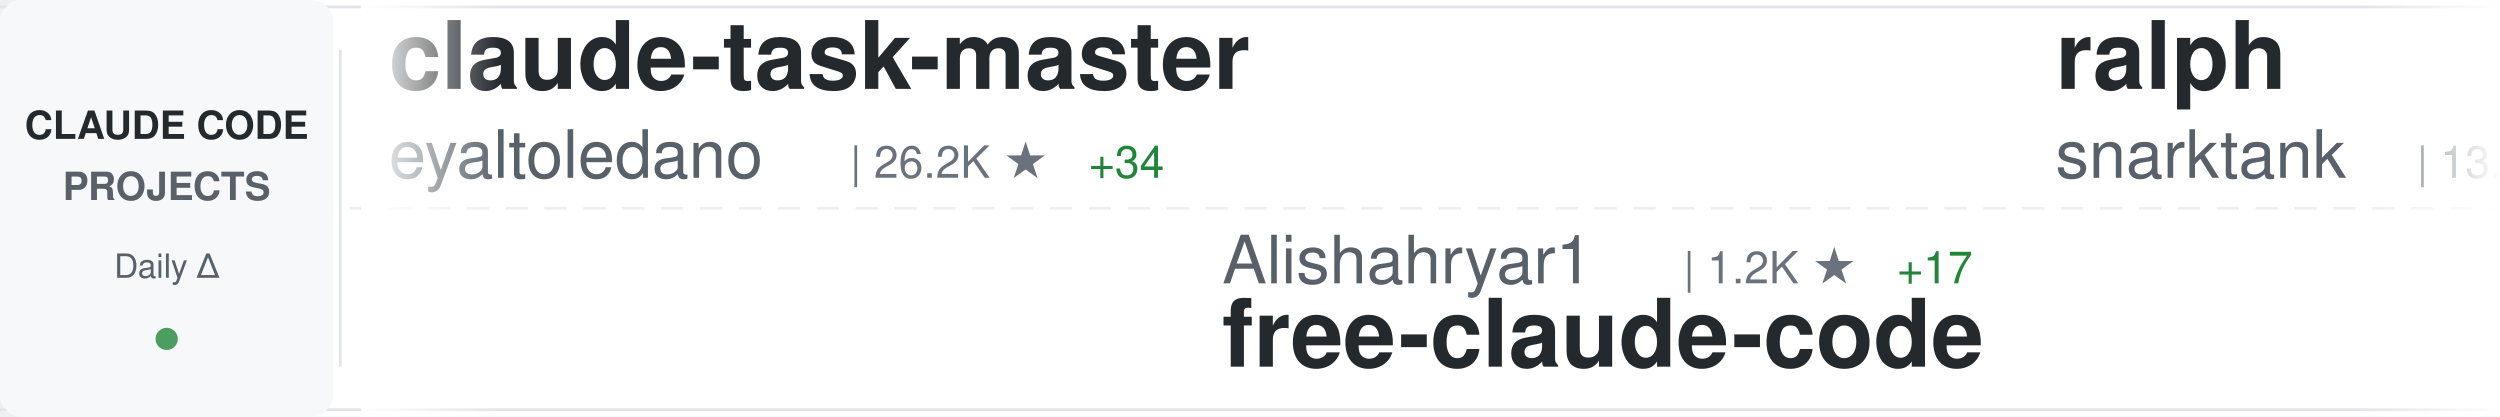
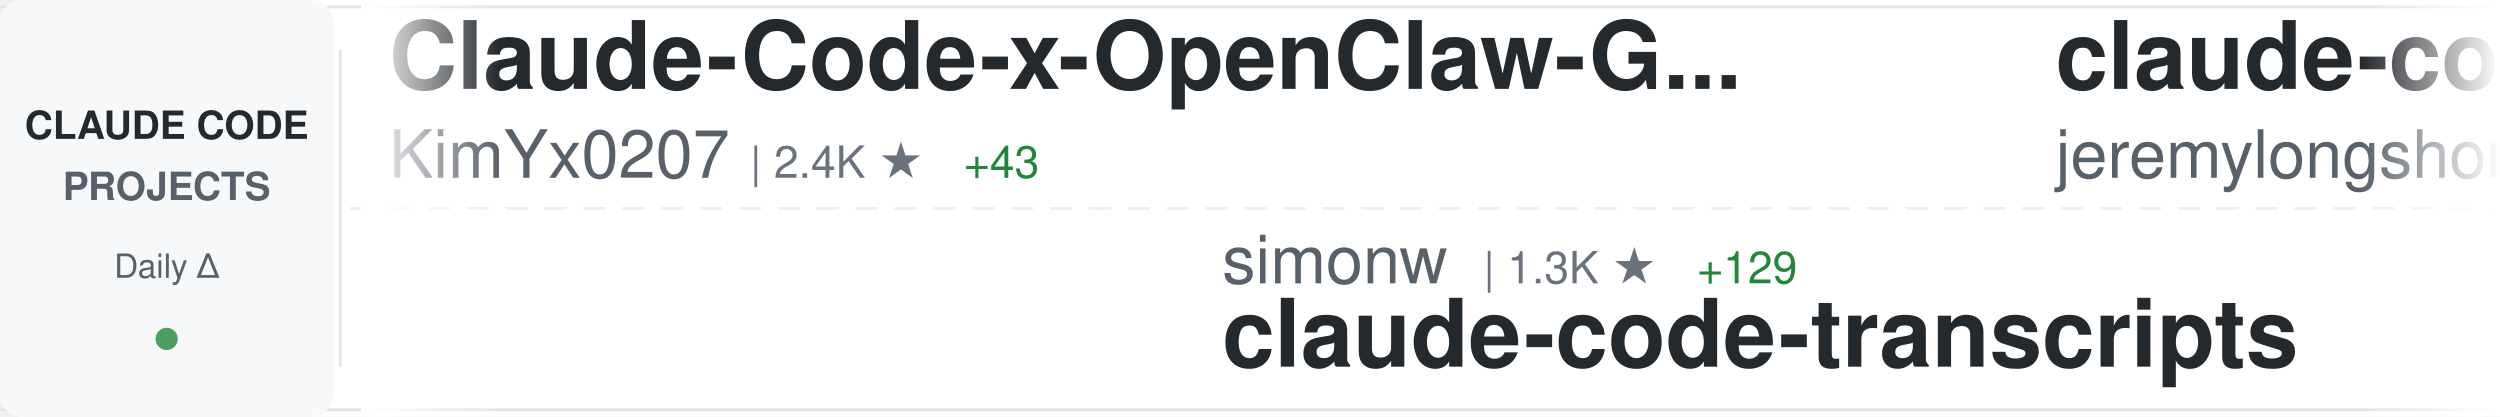
<svg xmlns="http://www.w3.org/2000/svg" width="900" height="150">
  <defs>
    <linearGradient id="awesomeLeftFade" x1="0%" y1="0%" x2="100%" y2="0%">
      <stop offset="0%" style="stop-color:#ffffff;stop-opacity:1" />
      <stop offset="100%" style="stop-color:#ffffff;stop-opacity:0" />
    </linearGradient>
    <linearGradient id="awesomeRightFade" x1="0%" y1="0%" x2="100%" y2="0%">
      <stop offset="0%" style="stop-color:#ffffff;stop-opacity:0" />
      <stop offset="100%" style="stop-color:#ffffff;stop-opacity:1" />
    </linearGradient>
  </defs>
  <rect width="900" height="150" fill="#ffffff" rx="8" />
  <rect x="0" y="2" width="900" height="1" fill="#e1e4e8" />
  <rect x="0" y="147" width="900" height="1" fill="#e1e4e8" />
  <line x1="0" y1="75" x2="900" y2="75" stroke="#e1e4e8" stroke-width="1" stroke-dasharray="8 6" opacity="0.6" />
  <rect x="0" y="0" width="120" height="150" fill="#f6f8fa" rx="8" />
  <text x="60" y="50" font-family="-apple-system, BlinkMacSystemFont, 'Segoe UI', Helvetica, Arial, sans-serif" font-size="14" font-weight="600" fill="#24292e" text-anchor="middle">CLAUDE CODE</text>
  <text x="60" y="72" font-family="-apple-system, BlinkMacSystemFont, 'Segoe UI', Helvetica, Arial, sans-serif" font-size="14" font-weight="600" fill="#586069" text-anchor="middle">PROJECTS</text>
  <text x="60" y="100" font-family="-apple-system, BlinkMacSystemFont, 'Segoe UI', Helvetica, Arial, sans-serif" font-size="12" font-weight="500" fill="#586069" text-anchor="middle">Daily Δ</text>
  <circle cx="60" cy="122" r="4" fill="#22863a" opacity="0.8" />
  <rect x="122" y="18" width="1" height="114" fill="#e1e4e8" />
  <clipPath id="awesomeTickerClip">
    <rect x="130" y="0" width="770" height="150" />
  </clipPath>
  <g clip-path="url(#awesomeTickerClip)">
    <g id="awesomeTickerItems">
      <animateTransform attributeName="transform" attributeType="XML" type="translate" from="0 0" to="-3000 0" dur="54s" repeatCount="indefinite" />
      <g transform="translate(0, 0)">
-         <text x="140" y="32" font-family="-apple-system, BlinkMacSystemFont, 'Segoe UI', Helvetica, Arial, sans-serif" font-size="34" font-weight="600" fill="#24292e">claude-task-master</text>
-         <text x="140" y="64" font-family="-apple-system, BlinkMacSystemFont, 'Segoe UI', Helvetica, Arial, sans-serif" font-size="24" font-weight="400" fill="#586069">eyaltoledano</text>
-         <text x="306" y="64" font-family="-apple-system, BlinkMacSystemFont, 'Segoe UI', Helvetica, Arial, sans-serif" font-size="16" font-weight="500" fill="#6a737d">| 26.2K ★</text>
-         <text x="392" y="64" font-family="-apple-system, BlinkMacSystemFont, 'Segoe UI', Helvetica, Arial, sans-serif" font-size="16" font-weight="500" fill="#22863a"> +34</text>
+         <text x="140" y="32" font-family="-apple-system, BlinkMacSystemFont, 'Segoe UI', Helvetica, Arial, sans-serif" font-size="34" font-weight="600" fill="#24292e">Claude-Code-x-OpenClaw-G...</text>
+         <text x="140" y="64" font-family="-apple-system, BlinkMacSystemFont, 'Segoe UI', Helvetica, Arial, sans-serif" font-size="24" font-weight="400" fill="#586069">KimYx0207</text>
+         <text x="270" y="64" font-family="-apple-system, BlinkMacSystemFont, 'Segoe UI', Helvetica, Arial, sans-serif" font-size="16" font-weight="500" fill="#6a737d">| 2.4K ★</text>
+         <text x="347" y="64" font-family="-apple-system, BlinkMacSystemFont, 'Segoe UI', Helvetica, Arial, sans-serif" font-size="16" font-weight="500" fill="#22863a"> +43</text>
      </g>
      <g transform="translate(300, 0)">
-         <text x="140" y="102" font-family="-apple-system, BlinkMacSystemFont, 'Segoe UI', Helvetica, Arial, sans-serif" font-size="24" font-weight="400" fill="#586069">Alishahryar1</text>
-         <text x="306" y="102" font-family="-apple-system, BlinkMacSystemFont, 'Segoe UI', Helvetica, Arial, sans-serif" font-size="16" font-weight="500" fill="#6a737d">| 1.2K ★</text>
-         <text x="383" y="102" font-family="-apple-system, BlinkMacSystemFont, 'Segoe UI', Helvetica, Arial, sans-serif" font-size="16" font-weight="500" fill="#22863a"> +17</text>
-         <text x="140" y="132" font-family="-apple-system, BlinkMacSystemFont, 'Segoe UI', Helvetica, Arial, sans-serif" font-size="34" font-weight="600" fill="#24292e">free-claude-code</text>
+         <text x="140" y="102" font-family="-apple-system, BlinkMacSystemFont, 'Segoe UI', Helvetica, Arial, sans-serif" font-size="24" font-weight="400" fill="#586069">simonw</text>
+         <text x="234" y="102" font-family="-apple-system, BlinkMacSystemFont, 'Segoe UI', Helvetica, Arial, sans-serif" font-size="16" font-weight="500" fill="#6a737d">| 1.3K ★</text>
+         <text x="311" y="102" font-family="-apple-system, BlinkMacSystemFont, 'Segoe UI', Helvetica, Arial, sans-serif" font-size="16" font-weight="500" fill="#22863a"> +129</text>
+         <text x="140" y="132" font-family="-apple-system, BlinkMacSystemFont, 'Segoe UI', Helvetica, Arial, sans-serif" font-size="34" font-weight="600" fill="#24292e">claude-code-transcripts</text>
      </g>
      <g transform="translate(600, 0)">
-         <text x="140" y="32" font-family="-apple-system, BlinkMacSystemFont, 'Segoe UI', Helvetica, Arial, sans-serif" font-size="34" font-weight="600" fill="#24292e">ralph</text>
-         <text x="140" y="64" font-family="-apple-system, BlinkMacSystemFont, 'Segoe UI', Helvetica, Arial, sans-serif" font-size="24" font-weight="400" fill="#586069">snarktank</text>
-         <text x="270" y="64" font-family="-apple-system, BlinkMacSystemFont, 'Segoe UI', Helvetica, Arial, sans-serif" font-size="16" font-weight="500" fill="#6a737d">| 13.8K ★</text>
-         <text x="356" y="64" font-family="-apple-system, BlinkMacSystemFont, 'Segoe UI', Helvetica, Arial, sans-serif" font-size="16" font-weight="500" fill="#22863a"> +74</text>
+         <text x="140" y="32" font-family="-apple-system, BlinkMacSystemFont, 'Segoe UI', Helvetica, Arial, sans-serif" font-size="34" font-weight="600" fill="#24292e">claude-code-plugins-plus...</text>
+         <text x="140" y="64" font-family="-apple-system, BlinkMacSystemFont, 'Segoe UI', Helvetica, Arial, sans-serif" font-size="24" font-weight="400" fill="#586069">jeremylongshore</text>
+         <text x="342" y="64" font-family="-apple-system, BlinkMacSystemFont, 'Segoe UI', Helvetica, Arial, sans-serif" font-size="16" font-weight="500" fill="#6a737d">| 1.7K ★</text>
+         <text x="419" y="64" font-family="-apple-system, BlinkMacSystemFont, 'Segoe UI', Helvetica, Arial, sans-serif" font-size="16" font-weight="500" fill="#22863a"> +8</text>
      </g>
      <g transform="translate(900, 0)">
-         <text x="140" y="102" font-family="-apple-system, BlinkMacSystemFont, 'Segoe UI', Helvetica, Arial, sans-serif" font-size="24" font-weight="400" fill="#586069">alirezarezvani</text>
-         <text x="330" y="102" font-family="-apple-system, BlinkMacSystemFont, 'Segoe UI', Helvetica, Arial, sans-serif" font-size="16" font-weight="500" fill="#6a737d">| 7.2K ★</text>
-         <text x="407" y="102" font-family="-apple-system, BlinkMacSystemFont, 'Segoe UI', Helvetica, Arial, sans-serif" font-size="16" font-weight="500" fill="#22863a"> +231</text>
-         <text x="140" y="132" font-family="-apple-system, BlinkMacSystemFont, 'Segoe UI', Helvetica, Arial, sans-serif" font-size="34" font-weight="600" fill="#24292e">claude-skills</text>
+         <text x="140" y="102" font-family="-apple-system, BlinkMacSystemFont, 'Segoe UI', Helvetica, Arial, sans-serif" font-size="24" font-weight="400" fill="#586069">ChrisWiles</text>
+         <text x="282" y="102" font-family="-apple-system, BlinkMacSystemFont, 'Segoe UI', Helvetica, Arial, sans-serif" font-size="16" font-weight="500" fill="#6a737d">| 5.6K ★</text>
+         <text x="359" y="102" font-family="-apple-system, BlinkMacSystemFont, 'Segoe UI', Helvetica, Arial, sans-serif" font-size="16" font-weight="500" fill="#22863a"> +11</text>
+         <text x="140" y="132" font-family="-apple-system, BlinkMacSystemFont, 'Segoe UI', Helvetica, Arial, sans-serif" font-size="34" font-weight="600" fill="#24292e">claude-code-showcase</text>
      </g>
      <g transform="translate(1200, 0)">
-         <text x="140" y="32" font-family="-apple-system, BlinkMacSystemFont, 'Segoe UI', Helvetica, Arial, sans-serif" font-size="34" font-weight="600" fill="#24292e">claude-code-pm-course</text>
-         <text x="140" y="64" font-family="-apple-system, BlinkMacSystemFont, 'Segoe UI', Helvetica, Arial, sans-serif" font-size="24" font-weight="400" fill="#586069">carlvellotti</text>
-         <text x="306" y="64" font-family="-apple-system, BlinkMacSystemFont, 'Segoe UI', Helvetica, Arial, sans-serif" font-size="16" font-weight="500" fill="#6a737d">| 1.7K ★</text>
-         <text x="383" y="64" font-family="-apple-system, BlinkMacSystemFont, 'Segoe UI', Helvetica, Arial, sans-serif" font-size="16" font-weight="500" fill="#22863a"> +6</text>
+         <text x="140" y="32" font-family="-apple-system, BlinkMacSystemFont, 'Segoe UI', Helvetica, Arial, sans-serif" font-size="34" font-weight="600" fill="#24292e">claude-skills</text>
+         <text x="140" y="64" font-family="-apple-system, BlinkMacSystemFont, 'Segoe UI', Helvetica, Arial, sans-serif" font-size="24" font-weight="400" fill="#586069">alirezarezvani</text>
+         <text x="330" y="64" font-family="-apple-system, BlinkMacSystemFont, 'Segoe UI', Helvetica, Arial, sans-serif" font-size="16" font-weight="500" fill="#6a737d">| 7.3K ★</text>
+         <text x="407" y="64" font-family="-apple-system, BlinkMacSystemFont, 'Segoe UI', Helvetica, Arial, sans-serif" font-size="16" font-weight="500" fill="#22863a"> +246</text>
      </g>
      <g transform="translate(1500, 0)">
-         <text x="140" y="102" font-family="-apple-system, BlinkMacSystemFont, 'Segoe UI', Helvetica, Arial, sans-serif" font-size="24" font-weight="400" fill="#586069">revfactory</text>
-         <text x="282" y="102" font-family="-apple-system, BlinkMacSystemFont, 'Segoe UI', Helvetica, Arial, sans-serif" font-size="16" font-weight="500" fill="#6a737d">| 765 ★</text>
-         <text x="140" y="132" font-family="-apple-system, BlinkMacSystemFont, 'Segoe UI', Helvetica, Arial, sans-serif" font-size="34" font-weight="600" fill="#24292e">claude-code-mastering</text>
+         <text x="140" y="102" font-family="-apple-system, BlinkMacSystemFont, 'Segoe UI', Helvetica, Arial, sans-serif" font-size="24" font-weight="400" fill="#586069">https-deeplearning-ai</text>
+         <text x="414" y="102" font-family="-apple-system, BlinkMacSystemFont, 'Segoe UI', Helvetica, Arial, sans-serif" font-size="16" font-weight="500" fill="#6a737d">| 464 ★</text>
+         <text x="140" y="132" font-family="-apple-system, BlinkMacSystemFont, 'Segoe UI', Helvetica, Arial, sans-serif" font-size="34" font-weight="600" fill="#24292e">sc-claude-code-files</text>
      </g>
      <g transform="translate(1800, 0)">
-         <text x="140" y="32" font-family="-apple-system, BlinkMacSystemFont, 'Segoe UI', Helvetica, Arial, sans-serif" font-size="34" font-weight="600" fill="#24292e">claude-code-showcase</text>
-         <text x="140" y="64" font-family="-apple-system, BlinkMacSystemFont, 'Segoe UI', Helvetica, Arial, sans-serif" font-size="24" font-weight="400" fill="#586069">ChrisWiles</text>
-         <text x="282" y="64" font-family="-apple-system, BlinkMacSystemFont, 'Segoe UI', Helvetica, Arial, sans-serif" font-size="16" font-weight="500" fill="#6a737d">| 5.6K ★</text>
-         <text x="359" y="64" font-family="-apple-system, BlinkMacSystemFont, 'Segoe UI', Helvetica, Arial, sans-serif" font-size="16" font-weight="500" fill="#22863a"> +8</text>
+         <text x="140" y="32" font-family="-apple-system, BlinkMacSystemFont, 'Segoe UI', Helvetica, Arial, sans-serif" font-size="34" font-weight="600" fill="#24292e">learn-claude-code</text>
+         <text x="140" y="64" font-family="-apple-system, BlinkMacSystemFont, 'Segoe UI', Helvetica, Arial, sans-serif" font-size="24" font-weight="400" fill="#586069">shareAI-lab</text>
+         <text x="294" y="64" font-family="-apple-system, BlinkMacSystemFont, 'Segoe UI', Helvetica, Arial, sans-serif" font-size="16" font-weight="500" fill="#6a737d">| 40.6K ★</text>
+         <text x="380" y="64" font-family="-apple-system, BlinkMacSystemFont, 'Segoe UI', Helvetica, Arial, sans-serif" font-size="16" font-weight="500" fill="#22863a"> +1.3K</text>
      </g>
      <g transform="translate(2100, 0)">
-         <text x="140" y="102" font-family="-apple-system, BlinkMacSystemFont, 'Segoe UI', Helvetica, Arial, sans-serif" font-size="24" font-weight="400" fill="#586069">severity1</text>
-         <text x="270" y="102" font-family="-apple-system, BlinkMacSystemFont, 'Segoe UI', Helvetica, Arial, sans-serif" font-size="16" font-weight="500" fill="#6a737d">| 1.3K ★</text>
-         <text x="347" y="102" font-family="-apple-system, BlinkMacSystemFont, 'Segoe UI', Helvetica, Arial, sans-serif" font-size="16" font-weight="500" fill="#22863a"> +2</text>
-         <text x="140" y="132" font-family="-apple-system, BlinkMacSystemFont, 'Segoe UI', Helvetica, Arial, sans-serif" font-size="34" font-weight="600" fill="#24292e">claude-code-prompt-impro...</text>
+         <text x="140" y="102" font-family="-apple-system, BlinkMacSystemFont, 'Segoe UI', Helvetica, Arial, sans-serif" font-size="24" font-weight="400" fill="#586069">rizethereum</text>
+         <text x="294" y="102" font-family="-apple-system, BlinkMacSystemFont, 'Segoe UI', Helvetica, Arial, sans-serif" font-size="16" font-weight="500" fill="#6a737d">| 1.8K ★</text>
+         <text x="371" y="102" font-family="-apple-system, BlinkMacSystemFont, 'Segoe UI', Helvetica, Arial, sans-serif" font-size="16" font-weight="500" fill="#22863a"> +1</text>
+         <text x="140" y="132" font-family="-apple-system, BlinkMacSystemFont, 'Segoe UI', Helvetica, Arial, sans-serif" font-size="34" font-weight="600" fill="#24292e">claude-code-requirements...</text>
      </g>
      <g transform="translate(2400, 0)">
-         <text x="140" y="32" font-family="-apple-system, BlinkMacSystemFont, 'Segoe UI', Helvetica, Arial, sans-serif" font-size="34" font-weight="600" fill="#24292e">awesome-claude-code-tool...</text>
-         <text x="140" y="64" font-family="-apple-system, BlinkMacSystemFont, 'Segoe UI', Helvetica, Arial, sans-serif" font-size="24" font-weight="400" fill="#586069">rohitg00</text>
-         <text x="258" y="64" font-family="-apple-system, BlinkMacSystemFont, 'Segoe UI', Helvetica, Arial, sans-serif" font-size="16" font-weight="500" fill="#6a737d">| 913 ★</text>
-         <text x="326" y="64" font-family="-apple-system, BlinkMacSystemFont, 'Segoe UI', Helvetica, Arial, sans-serif" font-size="16" font-weight="500" fill="#22863a"> +7</text>
+         <text x="140" y="32" font-family="-apple-system, BlinkMacSystemFont, 'Segoe UI', Helvetica, Arial, sans-serif" font-size="34" font-weight="600" fill="#24292e">claude-code-ultimate-gui...</text>
+         <text x="140" y="64" font-family="-apple-system, BlinkMacSystemFont, 'Segoe UI', Helvetica, Arial, sans-serif" font-size="24" font-weight="400" fill="#586069">FlorianBruniaux</text>
+         <text x="342" y="64" font-family="-apple-system, BlinkMacSystemFont, 'Segoe UI', Helvetica, Arial, sans-serif" font-size="16" font-weight="500" fill="#6a737d">| 2.3K ★</text>
+         <text x="419" y="64" font-family="-apple-system, BlinkMacSystemFont, 'Segoe UI', Helvetica, Arial, sans-serif" font-size="16" font-weight="500" fill="#22863a"> +44</text>
      </g>
      <g transform="translate(2700, 0)">
-         <text x="140" y="102" font-family="-apple-system, BlinkMacSystemFont, 'Segoe UI', Helvetica, Arial, sans-serif" font-size="24" font-weight="400" fill="#586069">0xfurai</text>
-         <text x="246" y="102" font-family="-apple-system, BlinkMacSystemFont, 'Segoe UI', Helvetica, Arial, sans-serif" font-size="16" font-weight="500" fill="#6a737d">| 798 ★</text>
-         <text x="314" y="102" font-family="-apple-system, BlinkMacSystemFont, 'Segoe UI', Helvetica, Arial, sans-serif" font-size="16" font-weight="500" fill="#22863a"> +1</text>
-         <text x="140" y="132" font-family="-apple-system, BlinkMacSystemFont, 'Segoe UI', Helvetica, Arial, sans-serif" font-size="34" font-weight="600" fill="#24292e">claude-code-subagents</text>
+         <text x="140" y="102" font-family="-apple-system, BlinkMacSystemFont, 'Segoe UI', Helvetica, Arial, sans-serif" font-size="24" font-weight="400" fill="#586069">anthropics</text>
+         <text x="282" y="102" font-family="-apple-system, BlinkMacSystemFont, 'Segoe UI', Helvetica, Arial, sans-serif" font-size="16" font-weight="500" fill="#6a737d">| 1.9K ★</text>
+         <text x="359" y="102" font-family="-apple-system, BlinkMacSystemFont, 'Segoe UI', Helvetica, Arial, sans-serif" font-size="16" font-weight="500" fill="#22863a"> +29</text>
+         <text x="140" y="132" font-family="-apple-system, BlinkMacSystemFont, 'Segoe UI', Helvetica, Arial, sans-serif" font-size="34" font-weight="600" fill="#24292e">claude-agent-sdk-demos</text>
      </g>
      <g transform="translate(3000, 0)">
-         <text x="140" y="32" font-family="-apple-system, BlinkMacSystemFont, 'Segoe UI', Helvetica, Arial, sans-serif" font-size="34" font-weight="600" fill="#24292e">claude-task-master</text>
-         <text x="140" y="64" font-family="-apple-system, BlinkMacSystemFont, 'Segoe UI', Helvetica, Arial, sans-serif" font-size="24" font-weight="400" fill="#586069">eyaltoledano</text>
-         <text x="306" y="64" font-family="-apple-system, BlinkMacSystemFont, 'Segoe UI', Helvetica, Arial, sans-serif" font-size="16" font-weight="500" fill="#6a737d">| 26.2K ★</text>
-         <text x="392" y="64" font-family="-apple-system, BlinkMacSystemFont, 'Segoe UI', Helvetica, Arial, sans-serif" font-size="16" font-weight="500" fill="#22863a"> +34</text>
+         <text x="140" y="32" font-family="-apple-system, BlinkMacSystemFont, 'Segoe UI', Helvetica, Arial, sans-serif" font-size="34" font-weight="600" fill="#24292e">Claude-Code-x-OpenClaw-G...</text>
+         <text x="140" y="64" font-family="-apple-system, BlinkMacSystemFont, 'Segoe UI', Helvetica, Arial, sans-serif" font-size="24" font-weight="400" fill="#586069">KimYx0207</text>
+         <text x="270" y="64" font-family="-apple-system, BlinkMacSystemFont, 'Segoe UI', Helvetica, Arial, sans-serif" font-size="16" font-weight="500" fill="#6a737d">| 2.4K ★</text>
+         <text x="347" y="64" font-family="-apple-system, BlinkMacSystemFont, 'Segoe UI', Helvetica, Arial, sans-serif" font-size="16" font-weight="500" fill="#22863a"> +43</text>
      </g>
      <g transform="translate(3300, 0)">
-         <text x="140" y="102" font-family="-apple-system, BlinkMacSystemFont, 'Segoe UI', Helvetica, Arial, sans-serif" font-size="24" font-weight="400" fill="#586069">Alishahryar1</text>
-         <text x="306" y="102" font-family="-apple-system, BlinkMacSystemFont, 'Segoe UI', Helvetica, Arial, sans-serif" font-size="16" font-weight="500" fill="#6a737d">| 1.2K ★</text>
-         <text x="383" y="102" font-family="-apple-system, BlinkMacSystemFont, 'Segoe UI', Helvetica, Arial, sans-serif" font-size="16" font-weight="500" fill="#22863a"> +17</text>
-         <text x="140" y="132" font-family="-apple-system, BlinkMacSystemFont, 'Segoe UI', Helvetica, Arial, sans-serif" font-size="34" font-weight="600" fill="#24292e">free-claude-code</text>
+         <text x="140" y="102" font-family="-apple-system, BlinkMacSystemFont, 'Segoe UI', Helvetica, Arial, sans-serif" font-size="24" font-weight="400" fill="#586069">simonw</text>
+         <text x="234" y="102" font-family="-apple-system, BlinkMacSystemFont, 'Segoe UI', Helvetica, Arial, sans-serif" font-size="16" font-weight="500" fill="#6a737d">| 1.3K ★</text>
+         <text x="311" y="102" font-family="-apple-system, BlinkMacSystemFont, 'Segoe UI', Helvetica, Arial, sans-serif" font-size="16" font-weight="500" fill="#22863a"> +129</text>
+         <text x="140" y="132" font-family="-apple-system, BlinkMacSystemFont, 'Segoe UI', Helvetica, Arial, sans-serif" font-size="34" font-weight="600" fill="#24292e">claude-code-transcripts</text>
      </g>
      <g transform="translate(3600, 0)">
-         <text x="140" y="32" font-family="-apple-system, BlinkMacSystemFont, 'Segoe UI', Helvetica, Arial, sans-serif" font-size="34" font-weight="600" fill="#24292e">ralph</text>
-         <text x="140" y="64" font-family="-apple-system, BlinkMacSystemFont, 'Segoe UI', Helvetica, Arial, sans-serif" font-size="24" font-weight="400" fill="#586069">snarktank</text>
-         <text x="270" y="64" font-family="-apple-system, BlinkMacSystemFont, 'Segoe UI', Helvetica, Arial, sans-serif" font-size="16" font-weight="500" fill="#6a737d">| 13.8K ★</text>
-         <text x="356" y="64" font-family="-apple-system, BlinkMacSystemFont, 'Segoe UI', Helvetica, Arial, sans-serif" font-size="16" font-weight="500" fill="#22863a"> +74</text>
+         <text x="140" y="32" font-family="-apple-system, BlinkMacSystemFont, 'Segoe UI', Helvetica, Arial, sans-serif" font-size="34" font-weight="600" fill="#24292e">claude-code-plugins-plus...</text>
+         <text x="140" y="64" font-family="-apple-system, BlinkMacSystemFont, 'Segoe UI', Helvetica, Arial, sans-serif" font-size="24" font-weight="400" fill="#586069">jeremylongshore</text>
+         <text x="342" y="64" font-family="-apple-system, BlinkMacSystemFont, 'Segoe UI', Helvetica, Arial, sans-serif" font-size="16" font-weight="500" fill="#6a737d">| 1.7K ★</text>
+         <text x="419" y="64" font-family="-apple-system, BlinkMacSystemFont, 'Segoe UI', Helvetica, Arial, sans-serif" font-size="16" font-weight="500" fill="#22863a"> +8</text>
      </g>
      <g transform="translate(3900, 0)">
-         <text x="140" y="102" font-family="-apple-system, BlinkMacSystemFont, 'Segoe UI', Helvetica, Arial, sans-serif" font-size="24" font-weight="400" fill="#586069">alirezarezvani</text>
-         <text x="330" y="102" font-family="-apple-system, BlinkMacSystemFont, 'Segoe UI', Helvetica, Arial, sans-serif" font-size="16" font-weight="500" fill="#6a737d">| 7.2K ★</text>
-         <text x="407" y="102" font-family="-apple-system, BlinkMacSystemFont, 'Segoe UI', Helvetica, Arial, sans-serif" font-size="16" font-weight="500" fill="#22863a"> +231</text>
-         <text x="140" y="132" font-family="-apple-system, BlinkMacSystemFont, 'Segoe UI', Helvetica, Arial, sans-serif" font-size="34" font-weight="600" fill="#24292e">claude-skills</text>
+         <text x="140" y="102" font-family="-apple-system, BlinkMacSystemFont, 'Segoe UI', Helvetica, Arial, sans-serif" font-size="24" font-weight="400" fill="#586069">ChrisWiles</text>
+         <text x="282" y="102" font-family="-apple-system, BlinkMacSystemFont, 'Segoe UI', Helvetica, Arial, sans-serif" font-size="16" font-weight="500" fill="#6a737d">| 5.6K ★</text>
+         <text x="359" y="102" font-family="-apple-system, BlinkMacSystemFont, 'Segoe UI', Helvetica, Arial, sans-serif" font-size="16" font-weight="500" fill="#22863a"> +11</text>
+         <text x="140" y="132" font-family="-apple-system, BlinkMacSystemFont, 'Segoe UI', Helvetica, Arial, sans-serif" font-size="34" font-weight="600" fill="#24292e">claude-code-showcase</text>
      </g>
    </g>
  </g>
  <rect x="130" y="0" width="50" height="150" fill="url(#awesomeLeftFade)" />
  <rect x="850" y="0" width="50" height="150" fill="url(#awesomeRightFade)" />
</svg>
